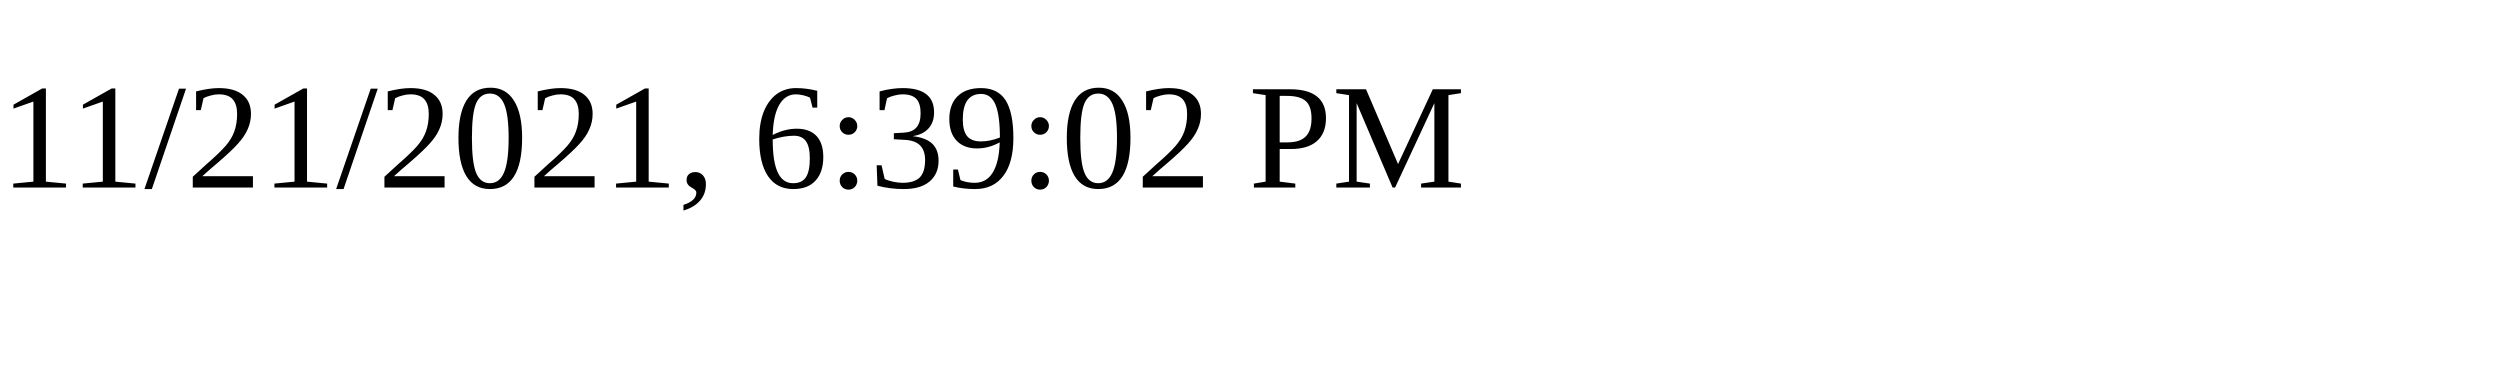
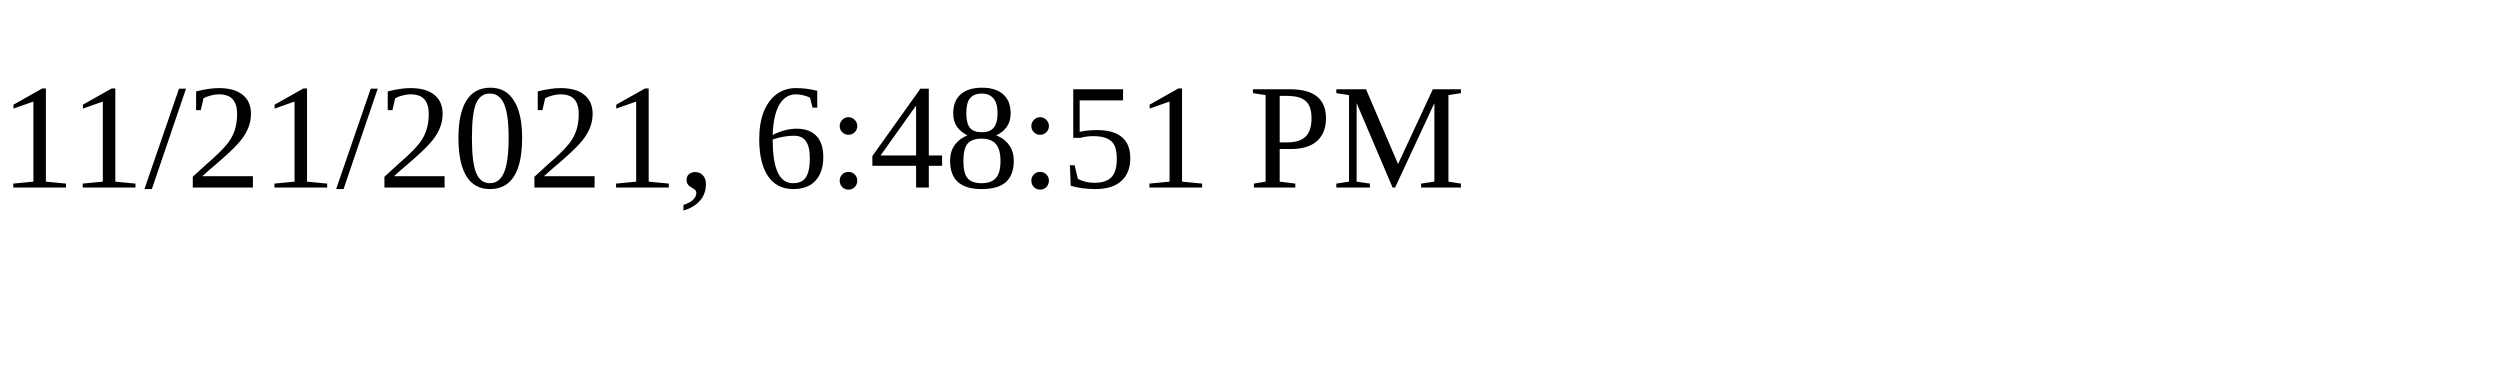
<svg xmlns="http://www.w3.org/2000/svg" height="30" width="200">
-   <text x="0" y="15">11/21/2021, 6:39:02 PM</text>
+   <text x="0" y="15">11/21/2021, 6:48:51 PM</text>
</svg>
